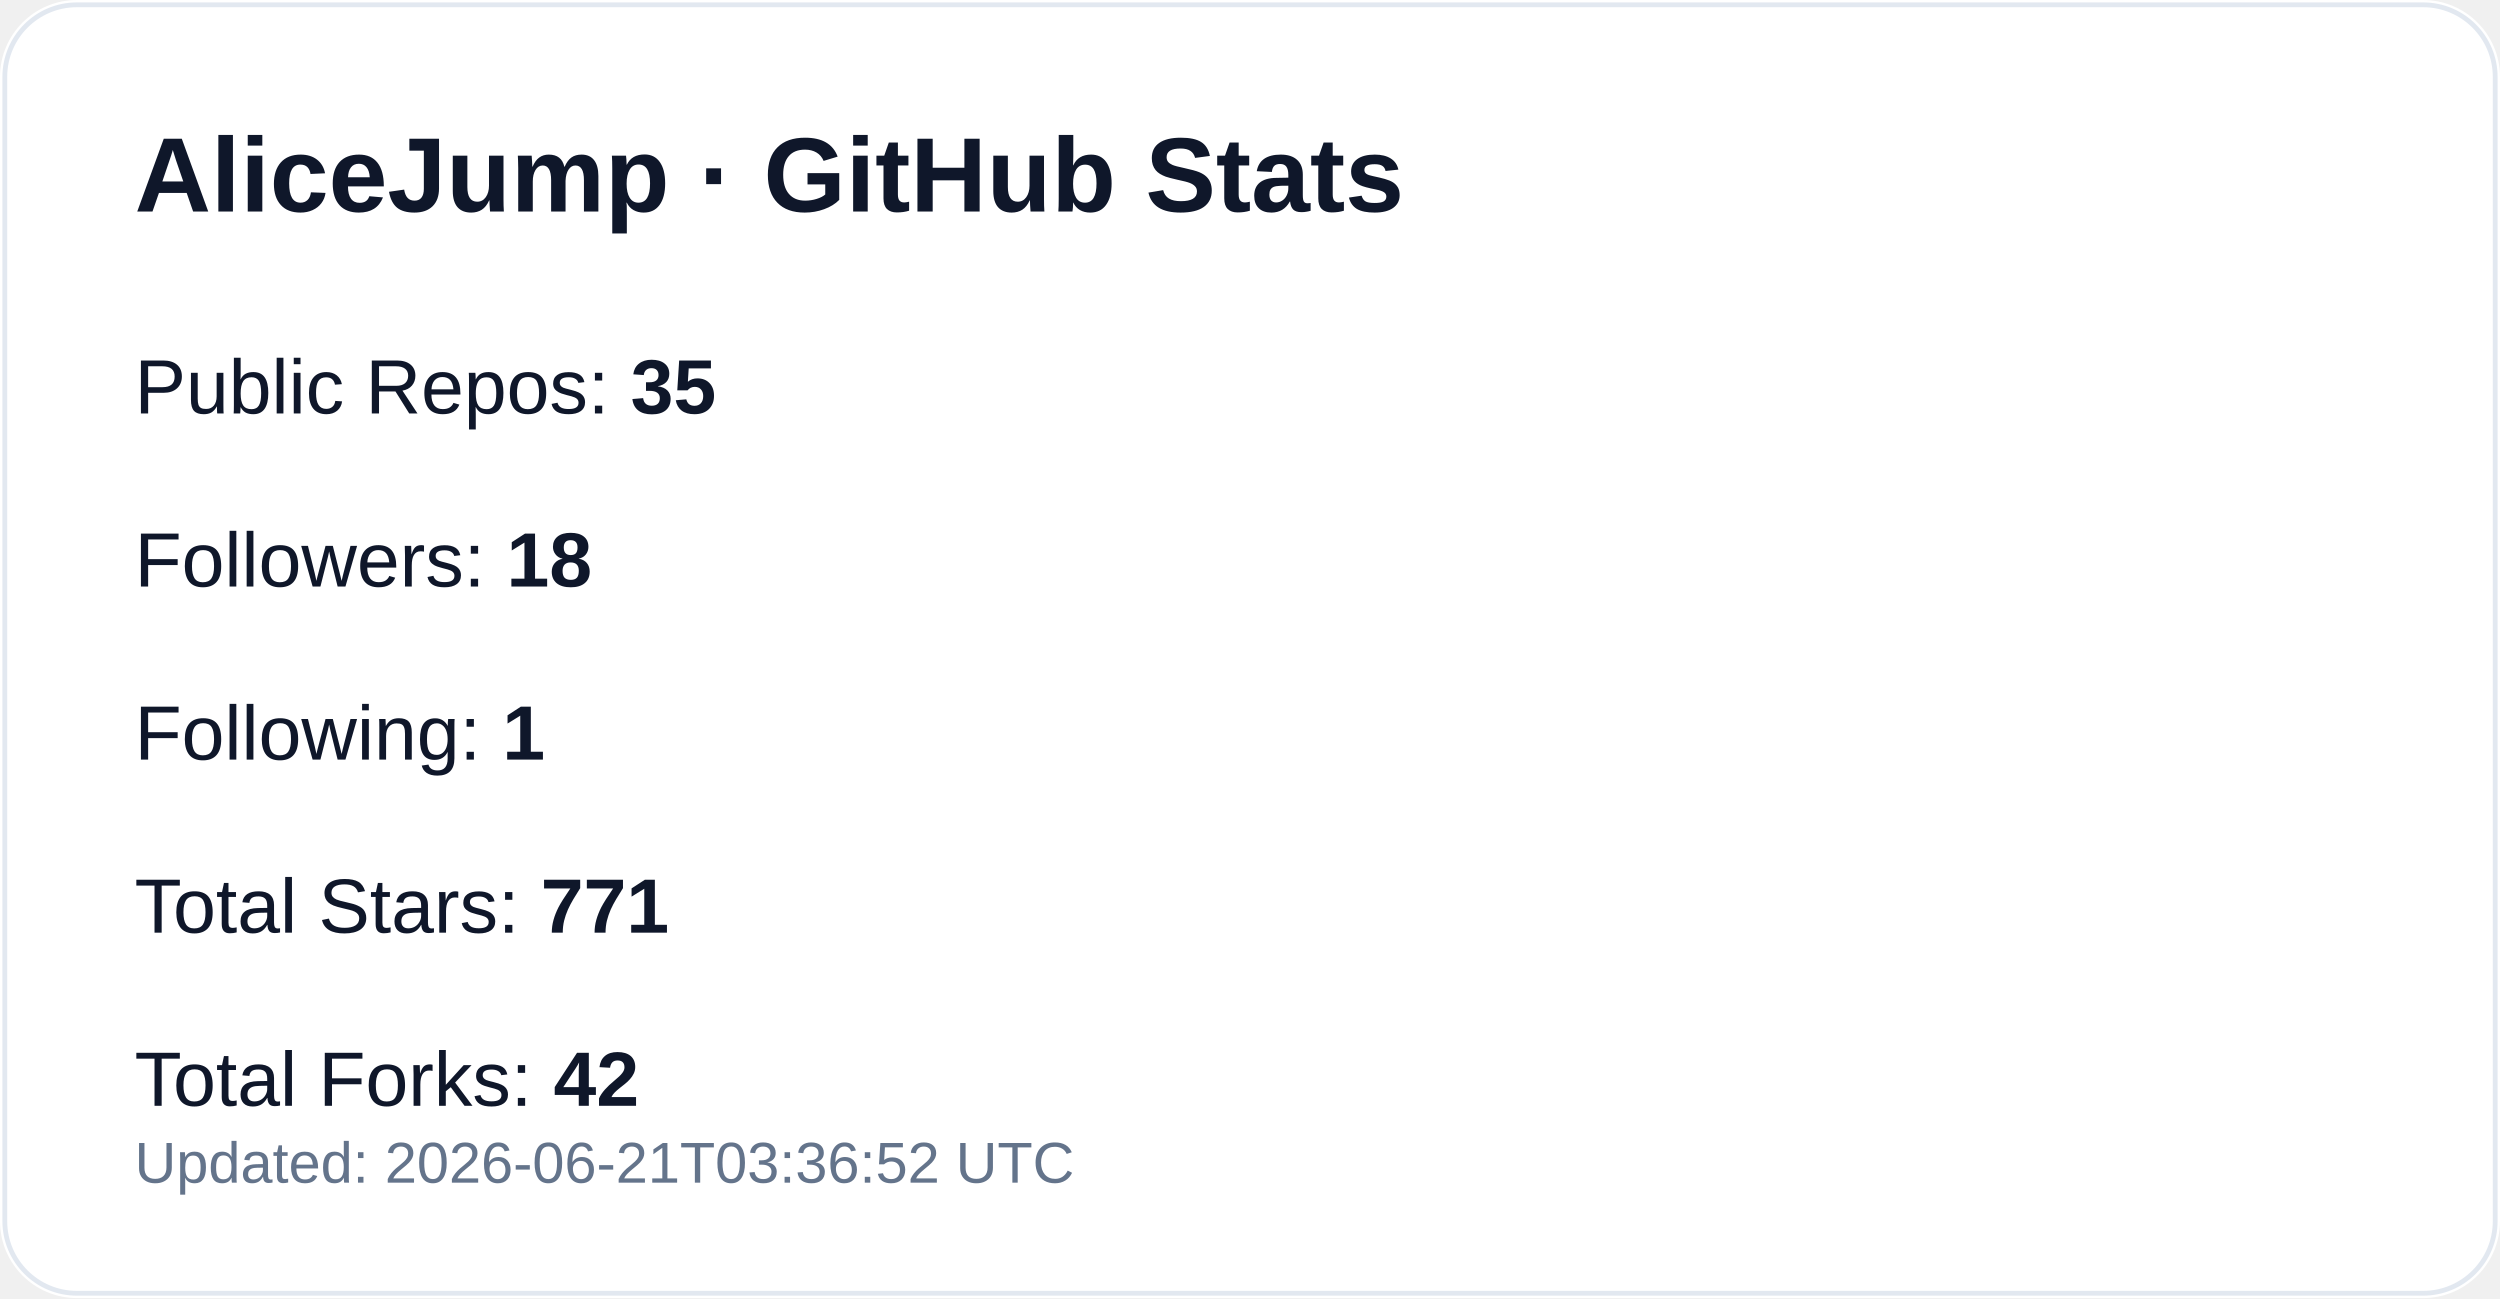
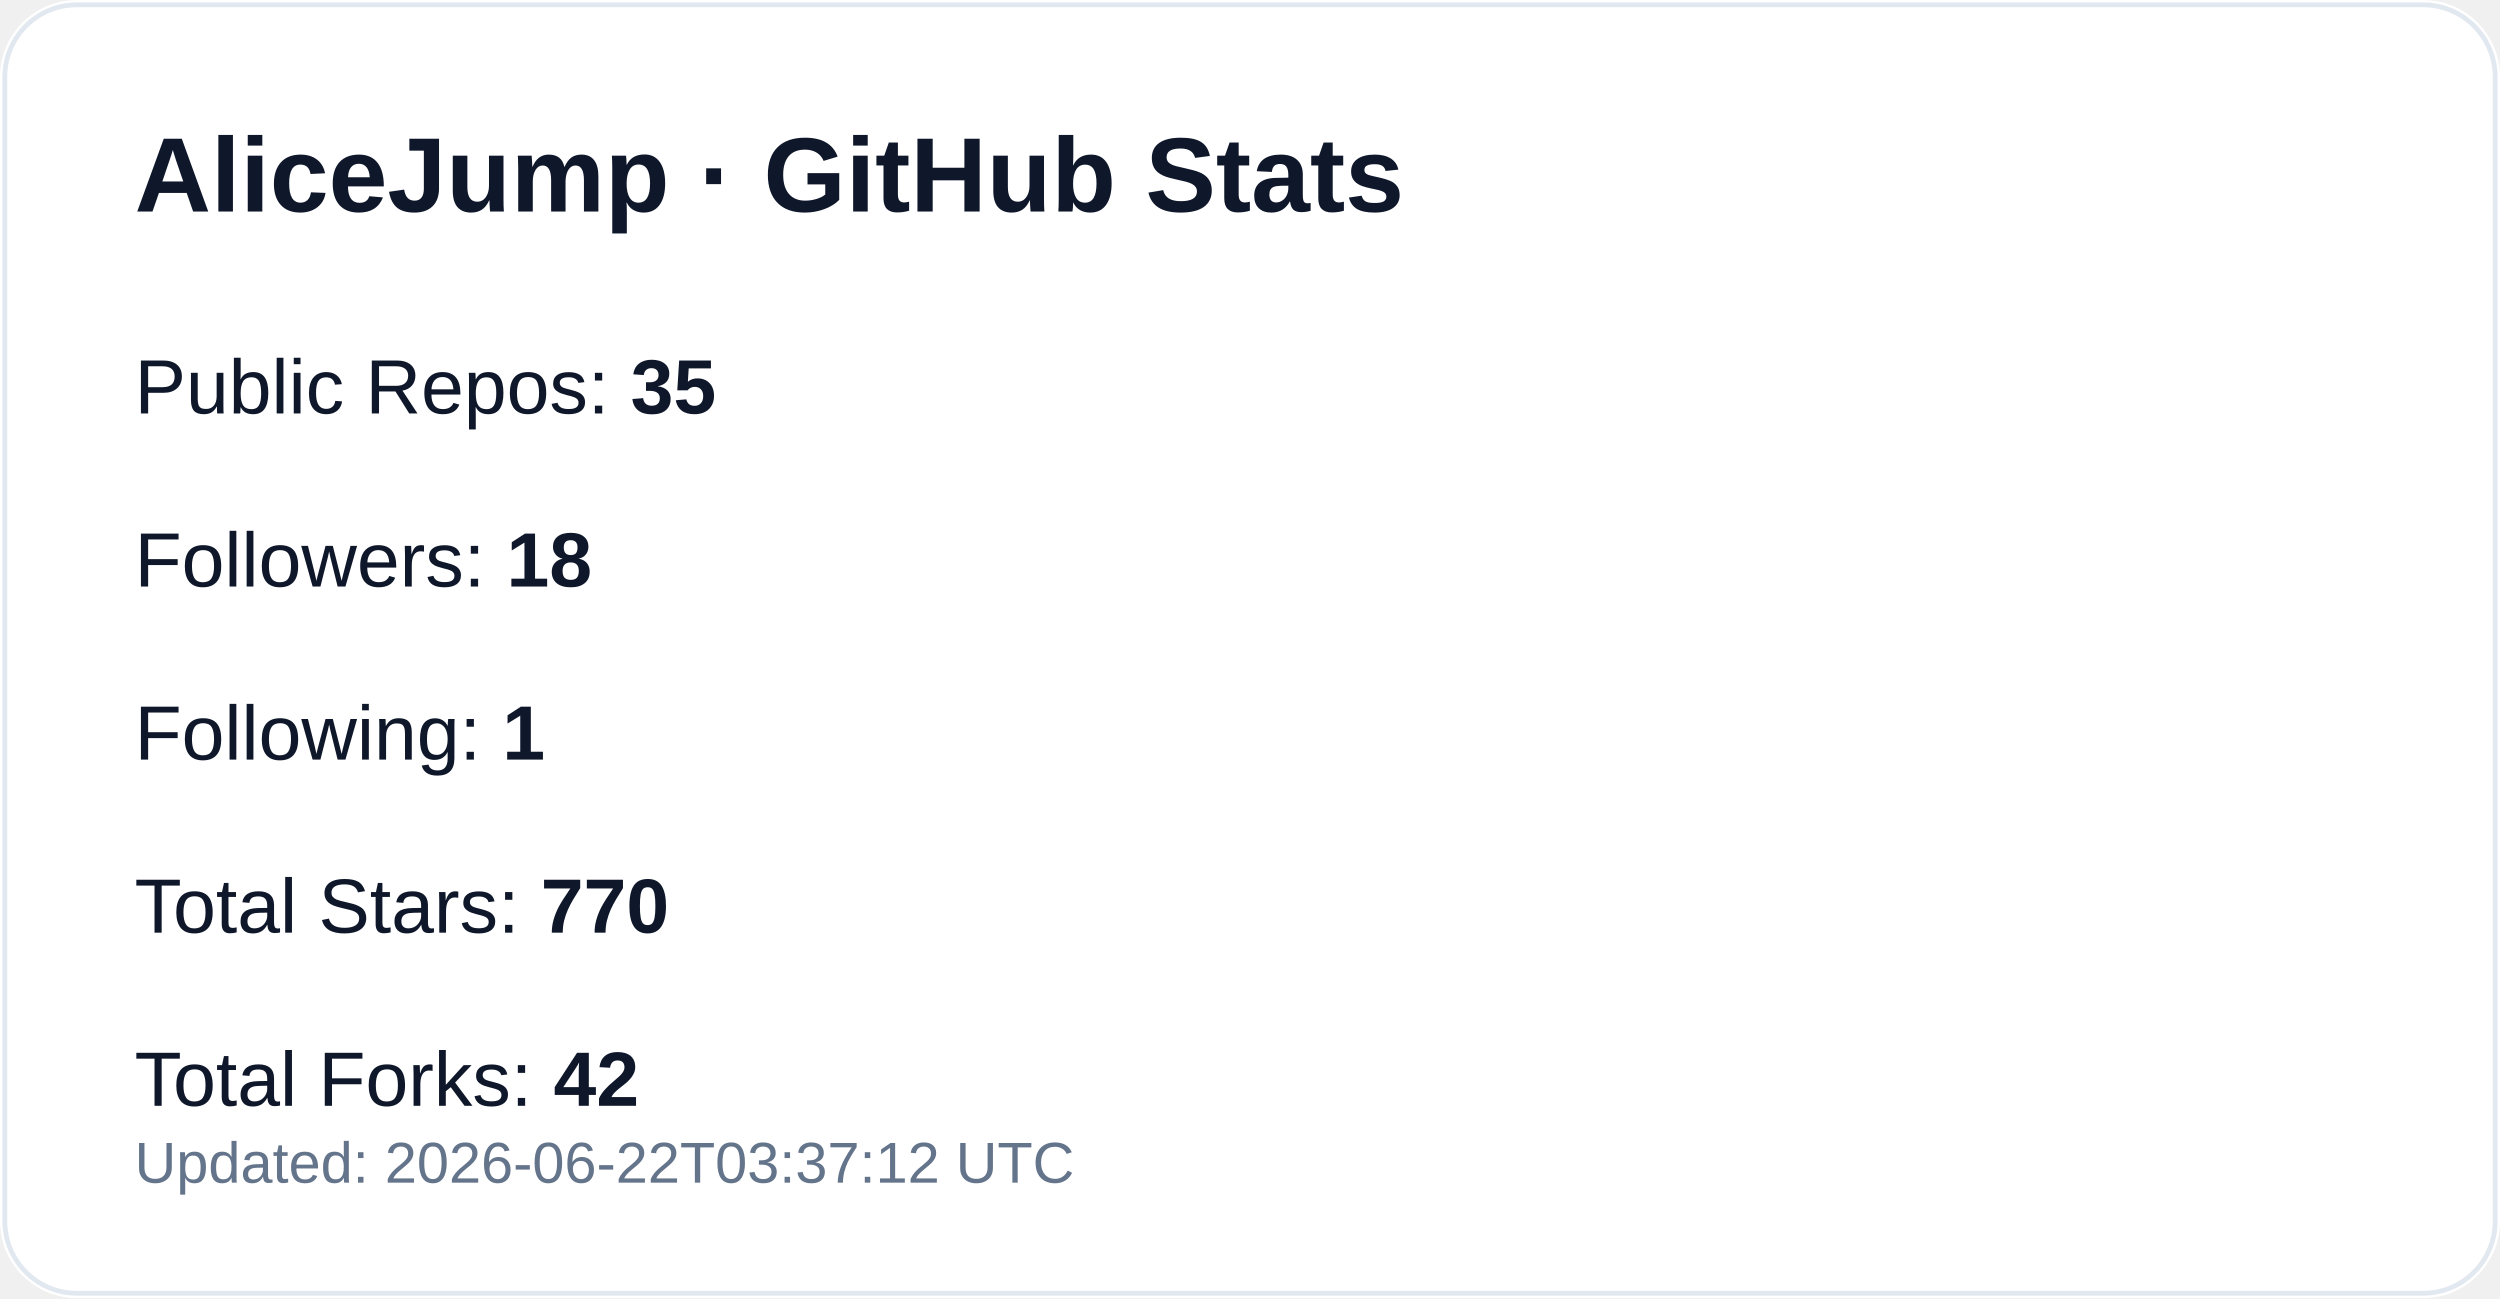
<svg xmlns="http://www.w3.org/2000/svg" width="520" height="270" viewBox="0 0 520 270" role="img" aria-label="GitHub profile stats for AliceJump">
  <rect width="520" height="270" rx="16" fill="#ffffff" />
  <rect x="1" y="1" width="518" height="268" rx="15" fill="none" stroke="#e2e8f0" />
  <text x="28" y="44" fill="#0f172a" font-size="22" font-weight="700" font-family="-apple-system,Segoe UI,Arial,sans-serif">AliceJump · GitHub Stats</text>
  <text x="28" y="86" fill="#0f172a" font-size="16" font-family="-apple-system,Segoe UI,Arial,sans-serif">Public Repos: <tspan font-weight="700">35</tspan>
  </text>
  <text x="28" y="122" fill="#0f172a" font-size="16" font-family="-apple-system,Segoe UI,Arial,sans-serif">Followers: <tspan font-weight="700">18</tspan>
  </text>
  <text x="28" y="158" fill="#0f172a" font-size="16" font-family="-apple-system,Segoe UI,Arial,sans-serif">Following: <tspan font-weight="700">1</tspan>
  </text>
-   <text x="28" y="194" fill="#0f172a" font-size="16" font-family="-apple-system,Segoe UI,Arial,sans-serif">Total Stars: <tspan font-weight="700">771</tspan>
+   <text x="28" y="194" fill="#0f172a" font-size="16" font-family="-apple-system,Segoe UI,Arial,sans-serif">Total Stars: <tspan font-weight="700">770</tspan>
  </text>
  <text x="28" y="230" fill="#0f172a" font-size="16" font-family="-apple-system,Segoe UI,Arial,sans-serif">Total Forks: <tspan font-weight="700">42</tspan>
  </text>
-   <text x="28" y="246" fill="#64748b" font-size="12" font-family="-apple-system,Segoe UI,Arial,sans-serif">Updated: 2026-06-21T03:36:52 UTC</text>
+   <text x="28" y="246" fill="#64748b" font-size="12" font-family="-apple-system,Segoe UI,Arial,sans-serif">Updated: 2026-06-22T03:37:12 UTC</text>
</svg>
